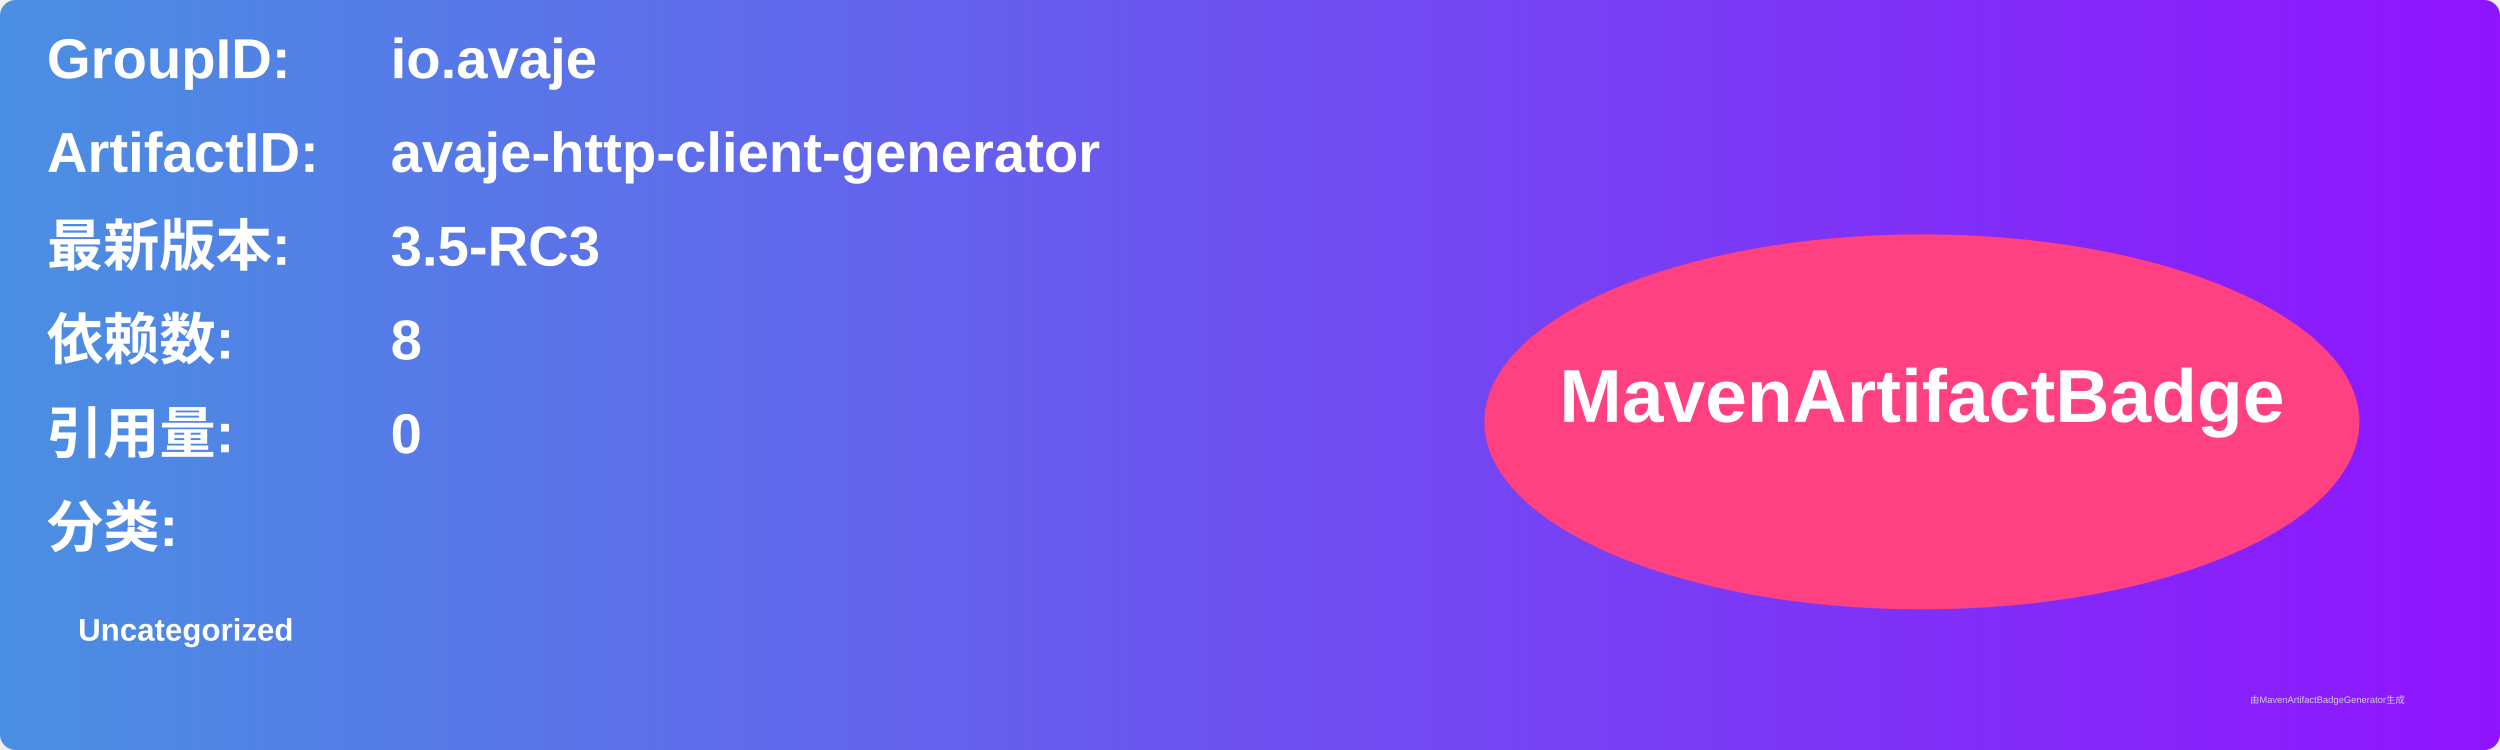
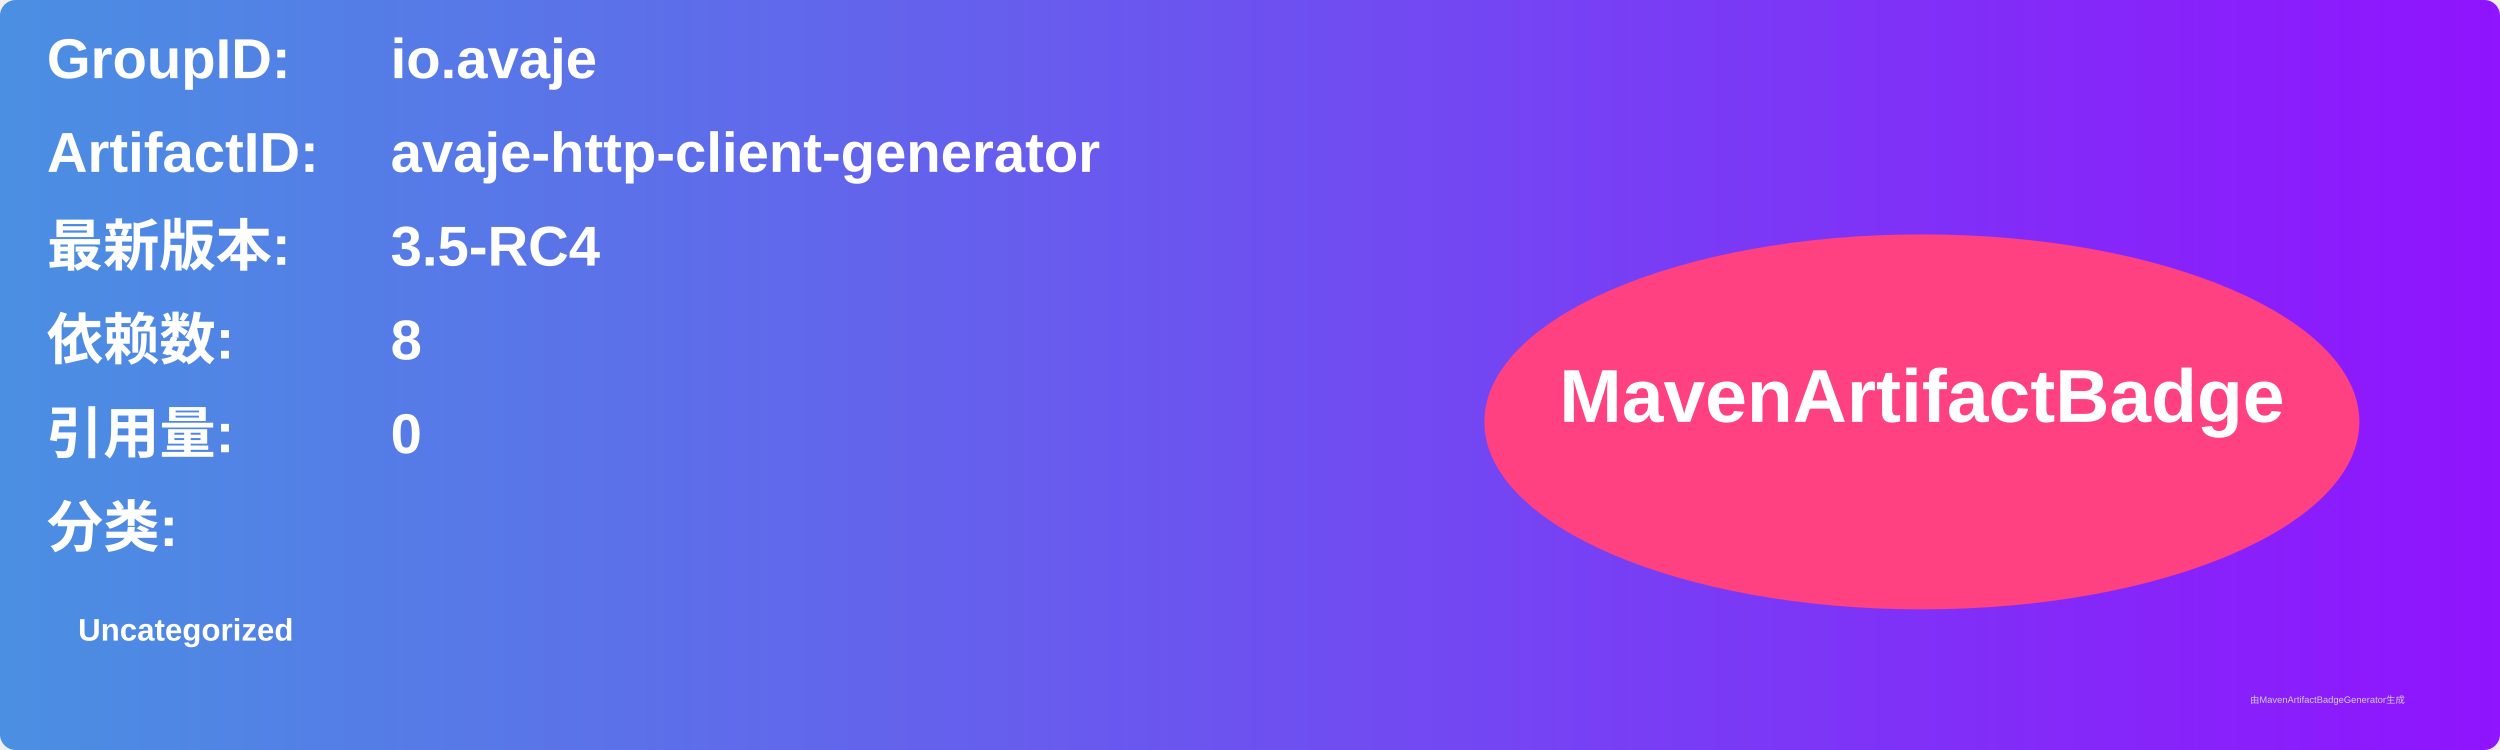
<svg xmlns="http://www.w3.org/2000/svg" width="800" height="240" viewBox="0 0 800 240">
  <linearGradient id="grad" x1="0%" y1="0%" x2="100%" y2="0%">
    <stop offset="0%" stop-color="#4a90e2" />
    <stop offset="100%" stop-color="#9013fe" />
  </linearGradient>
  <rect width="100%" height="100%" rx="5" ry="5" fill="url(#grad)" />
  <g transform="translate(15, 15)">
    <text x="0" y="10" font-family="Arial" font-size="18" fill="white" font-weight="bold" width="260">GroupID:</text>
    <text x="110" y="10" font-family="Arial" font-size="18" fill="white" font-weight="bold" width="460">io.avaje</text>
    <text x="0" y="40" font-family="Arial" font-size="18" fill="white" font-weight="bold" width="260">ArtifactID:</text>
    <text x="110" y="40" font-family="Arial" font-size="18" fill="white" font-weight="bold" width="460">avaje-http-client-generator</text>
    <text x="0" y="70" font-family="Arial" font-size="18" fill="white" font-weight="bold">最新版本:</text>
    <text x="110" y="70" font-family="Arial" font-size="18" fill="white" font-weight="bold">
-       <tspan font-weight="bold">3.5-RC3</tspan>
+       <tspan font-weight="bold">3.5-RC4</tspan>
    </text>
    <text x="0" y="100" font-family="Arial" font-size="18" fill="white" font-weight="bold">依赖数: </text>
    <text x="110" y="100" font-family="Arial" font-size="18" fill="white">
      <tspan font-weight="bold">8</tspan>
    </text>
    <text x="0" y="130" font-family="Arial" font-size="18" fill="white" font-weight="bold">引用量: </text>
    <text x="110" y="130" font-family="Arial" font-size="18" fill="white">
      <tspan font-weight="bold">0</tspan>
    </text>
    <text x="0" y="160" font-family="Arial" font-size="18" fill="white" font-weight="bold">分类:</text>
    <text x="10" y="190" font-family="Arial" font-size="10" fill="white">
      <tspan font-weight="bold">Uncategorized</tspan>
    </text>
    <ellipse cx="600" cy="120" rx="140" ry="60" fill="#ff4081" />
    <text x="600" y="120" text-anchor="middle" font-family="Arial" font-size="24" fill="white" font-weight="bold">MavenArtifactBadge</text>
  </g>
  <text x="720" y="225" font-family="Arial" font-size="3" fill="#d0d0d0">由MavenArtifactBadgeGenerator生成</text>
</svg>
